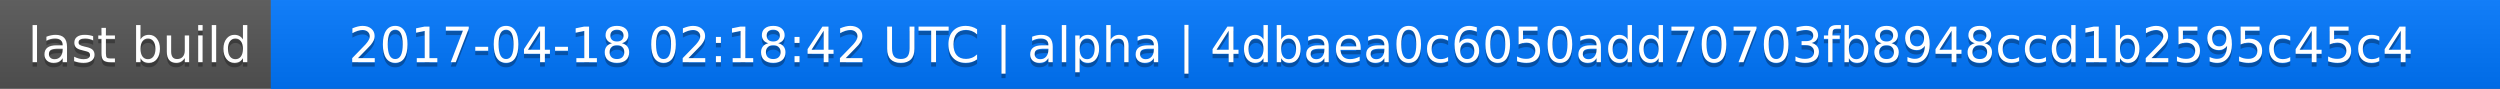
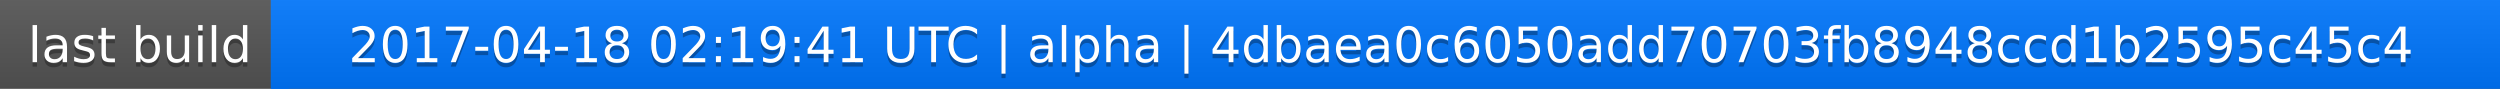
<svg xmlns="http://www.w3.org/2000/svg" width="563" height="20">
  <linearGradient id="a" x2="0" y2="100%">
    <stop offset="0" stop-color="#bbb" stop-opacity=".1" />
    <stop offset="1" stop-opacity=".1" />
  </linearGradient>
  <rect rx="0" width="563" height="20" fill="#555" />
  <rect rx="0" x="61" width="502" height="20" fill="#07f" />
  <path fill="#07f" d="M61 0h4v20h-4z" />
  <rect rx="0" width="563" height="20" fill="url(#a)" />
  <g fill="#fff" text-anchor="middle" font-family="DejaVu Sans,Verdana,Geneva,sans-serif" font-size="11">
    <text x="31.5" y="15" fill="#010101" fill-opacity=".3">last build</text>
    <text x="31.5" y="14">last build</text>
-     <text x="311" y="15" fill="#010101" fill-opacity=".3">2017-04-18 02:18:42 UTC | alpha | 4dbaea0c6050add70703fb8948ccd1b2595c45c4</text>
-     <text x="311" y="14">2017-04-18 02:18:42 UTC | alpha | 4dbaea0c6050add70703fb8948ccd1b2595c45c4</text>
+     <text x="311" y="15" fill="#010101" fill-opacity=".3">2017-04-18 02:19:41 UTC | alpha | 4dbaea0c6050add70703fb8948ccd1b2595c45c4</text>
+     <text x="311" y="14">2017-04-18 02:19:41 UTC | alpha | 4dbaea0c6050add70703fb8948ccd1b2595c45c4</text>
  </g>
</svg>
